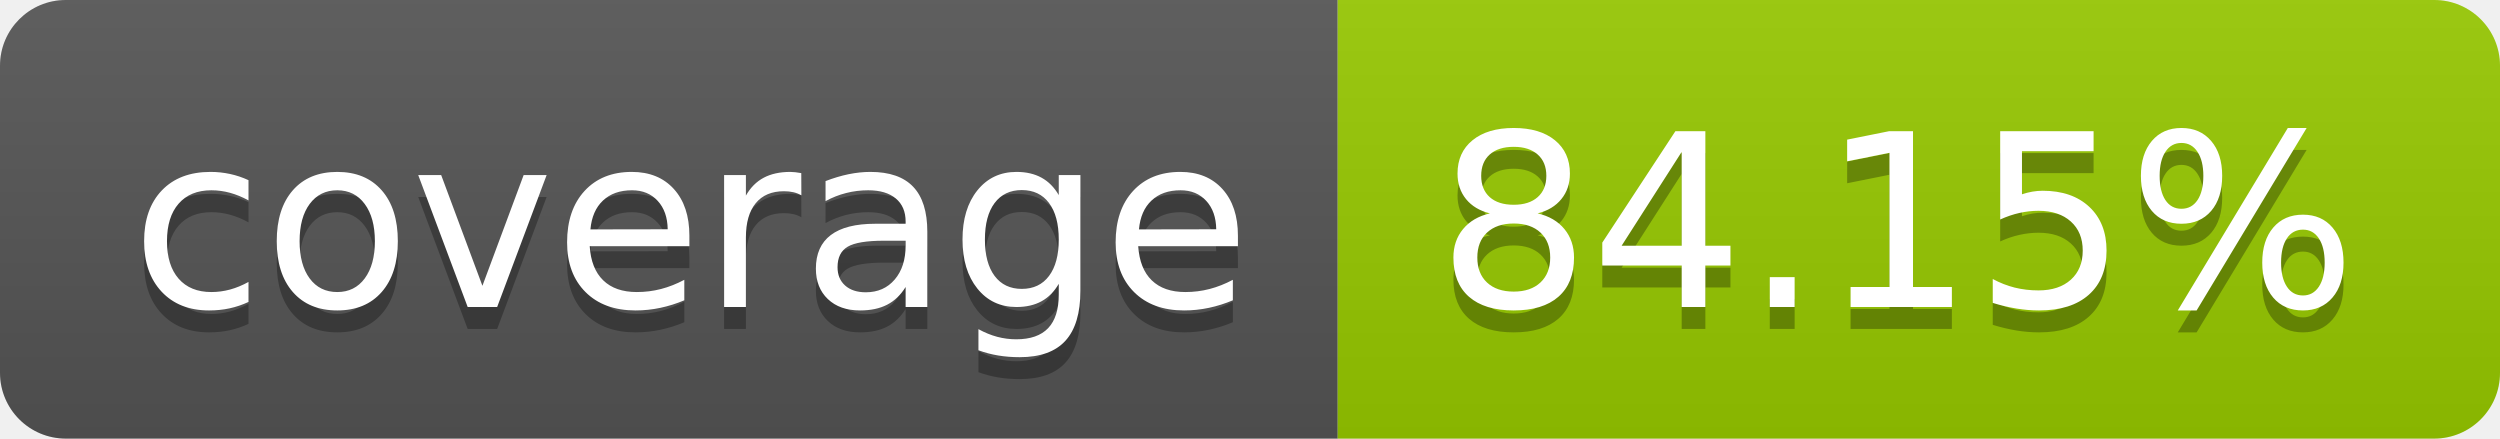
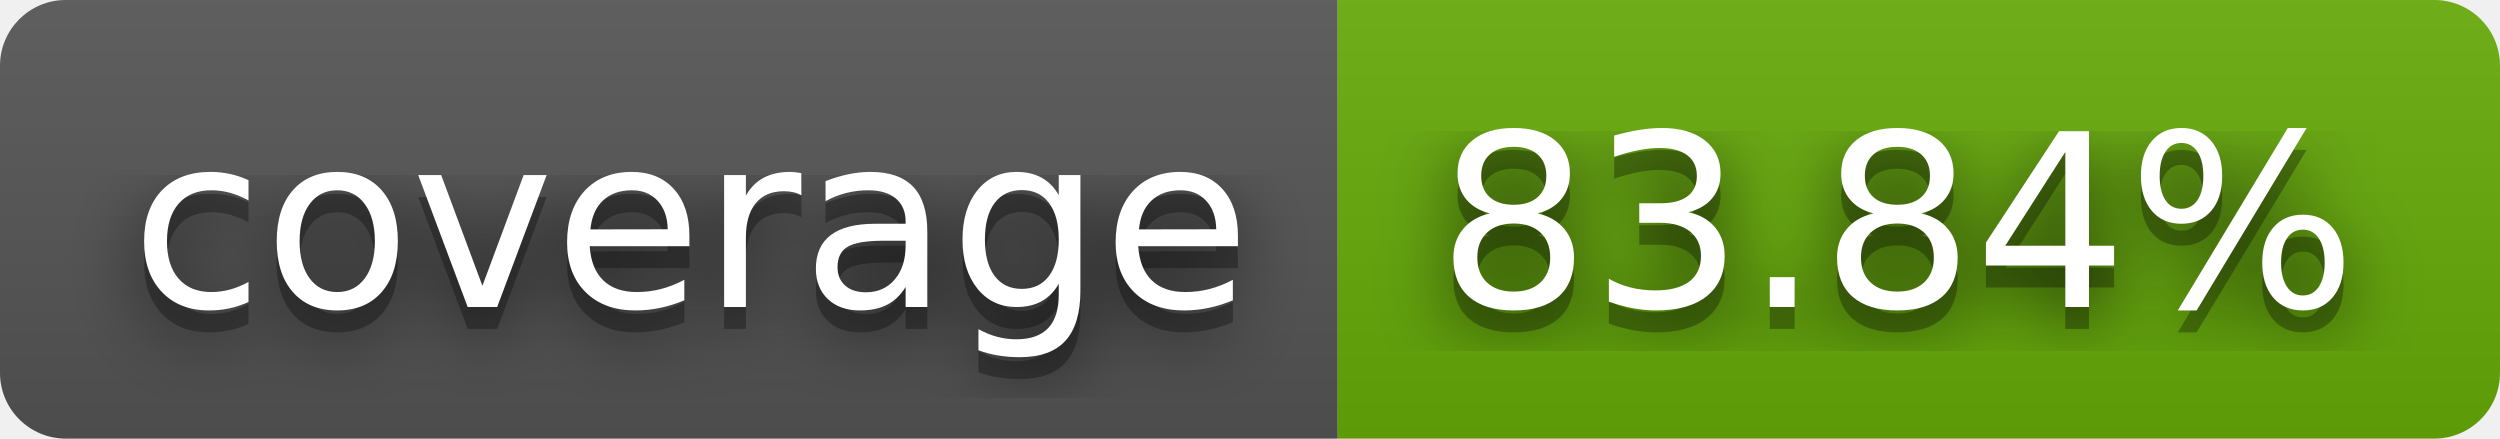
- <svg xmlns="http://www.w3.org/2000/svg" width="114" height="20" role="img" aria-label="coverage: 84.15%">
+ <svg xmlns="http://www.w3.org/2000/svg" width="114" height="20" role="img" aria-label="coverage: 83.84%">
+   <filter id="blur">
+     <feGaussianBlur stdDeviation="16" />
+   </filter>
  <linearGradient id="s" x2="0" y2="100%">
    <stop offset="0" stop-color="#bbb" stop-opacity=".1" />
    <stop offset="1" stop-opacity=".1" />
  </linearGradient>
  <clipPath id="r">
-     <rect width="114" height="20" rx="3" fill="#fff" />
+     <rect width="114" height="20" rx="3" />
  </clipPath>
  <g clip-path="url(#r)">
    <rect width="61" height="20" fill="#555" />
-     <rect x="61" width="53" height="20" fill="#97ca00" />
+     <rect x="61" width="53" height="20" fill="#67ac09" />
    <rect width="114" height="20" fill="url(#s)" />
  </g>
  <g fill="#fff" text-anchor="middle" font-family="Verdana,Geneva,DejaVu Sans,sans-serif" text-rendering="geometricPrecision" font-size="110">
-     <text aria-hidden="true" x="315" y="150" fill="#010101" fill-opacity=".3" transform="scale(.1)" textLength="510">coverage</text>
-     <text x="315" y="140" transform="scale(.1)" fill="#fff" textLength="510">coverage</text>
-     <text aria-hidden="true" x="865" y="150" fill="#010101" fill-opacity=".3" transform="scale(.1)" textLength="430">84.15%</text>
-     <text x="865" y="140" transform="scale(.1)" fill="#fff" textLength="430">84.15%</text>
+     <g transform="scale(.1)">
+       <g aria-hidden="true" fill="#010101">
+         <text x="315" y="150" fill-opacity=".8" filter="url(#blur)" textLength="510">coverage</text>
+         <text x="315" y="150" fill-opacity=".3" textLength="510">coverage</text>
+       </g>
+       <text x="315" y="140" textLength="510">coverage</text>
+     </g>
+     <g transform="scale(.1)">
+       <g aria-hidden="true" fill="#010101">
+         <text x="865" y="150" fill-opacity=".8" filter="url(#blur)" textLength="430">83.84%</text>
+         <text x="865" y="150" fill-opacity=".3" textLength="430">83.84%</text>
+       </g>
+       <text x="865" y="140" textLength="430">83.84%</text>
+     </g>
  </g>
</svg>
